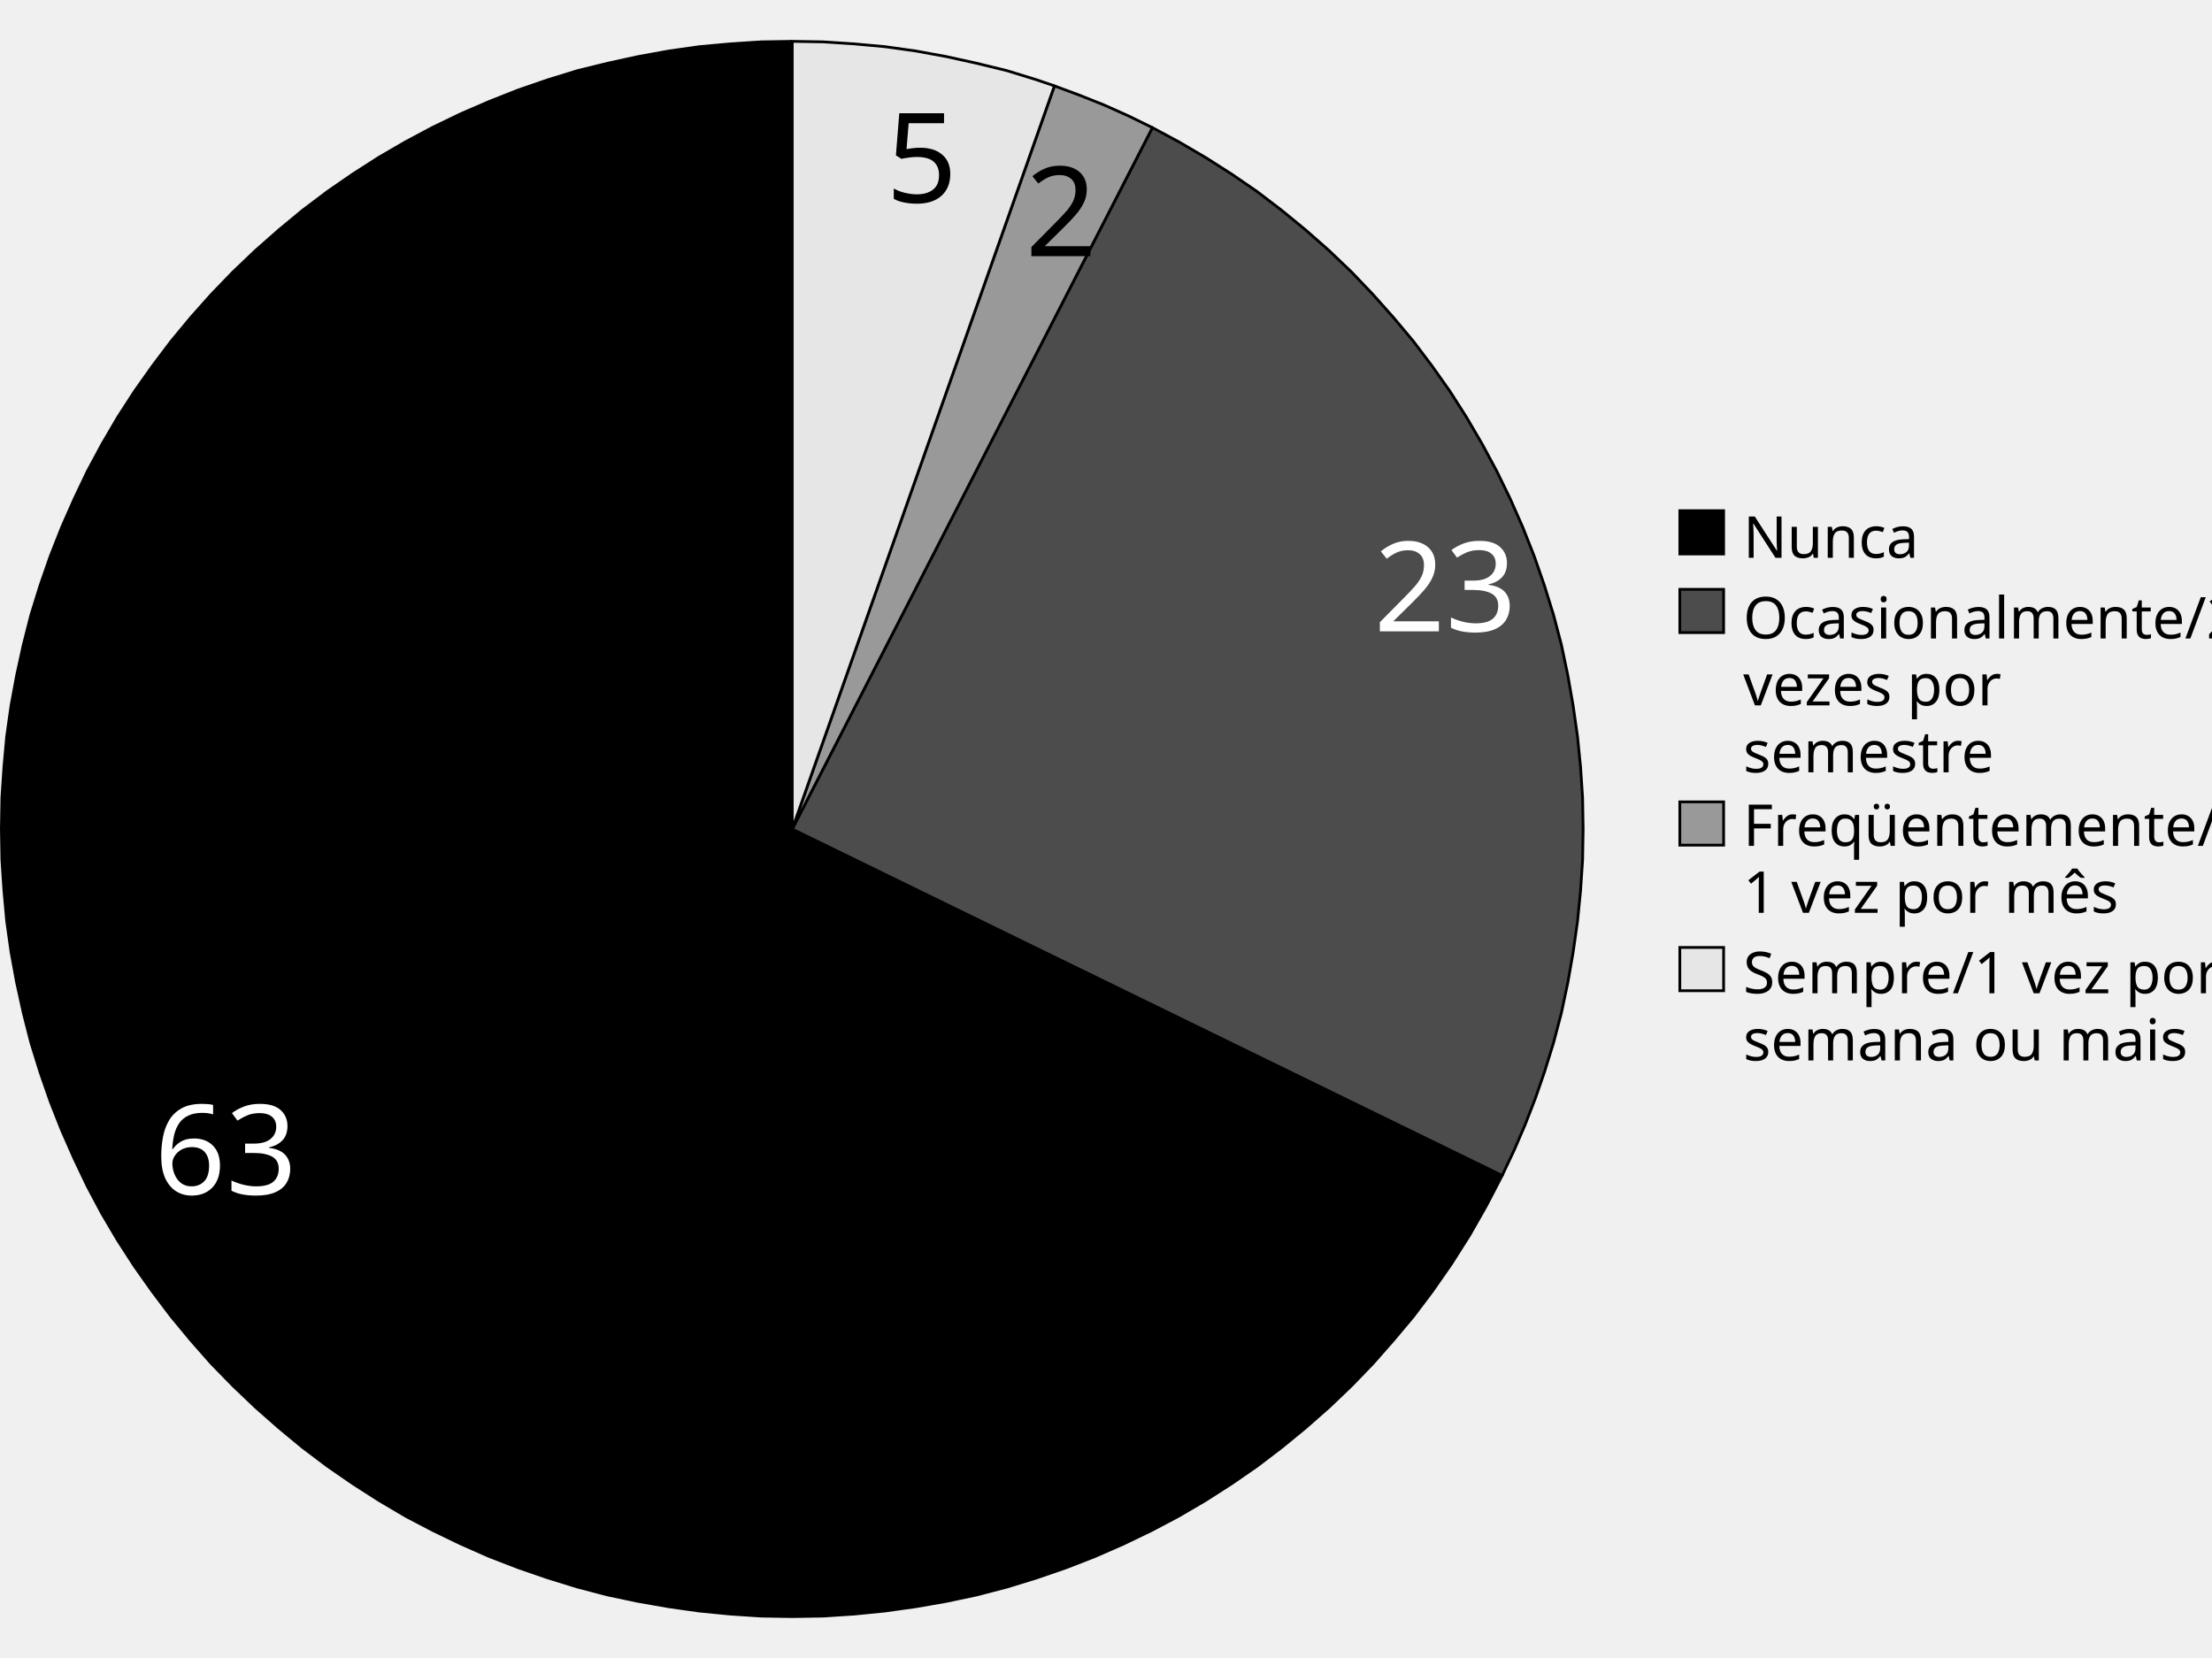
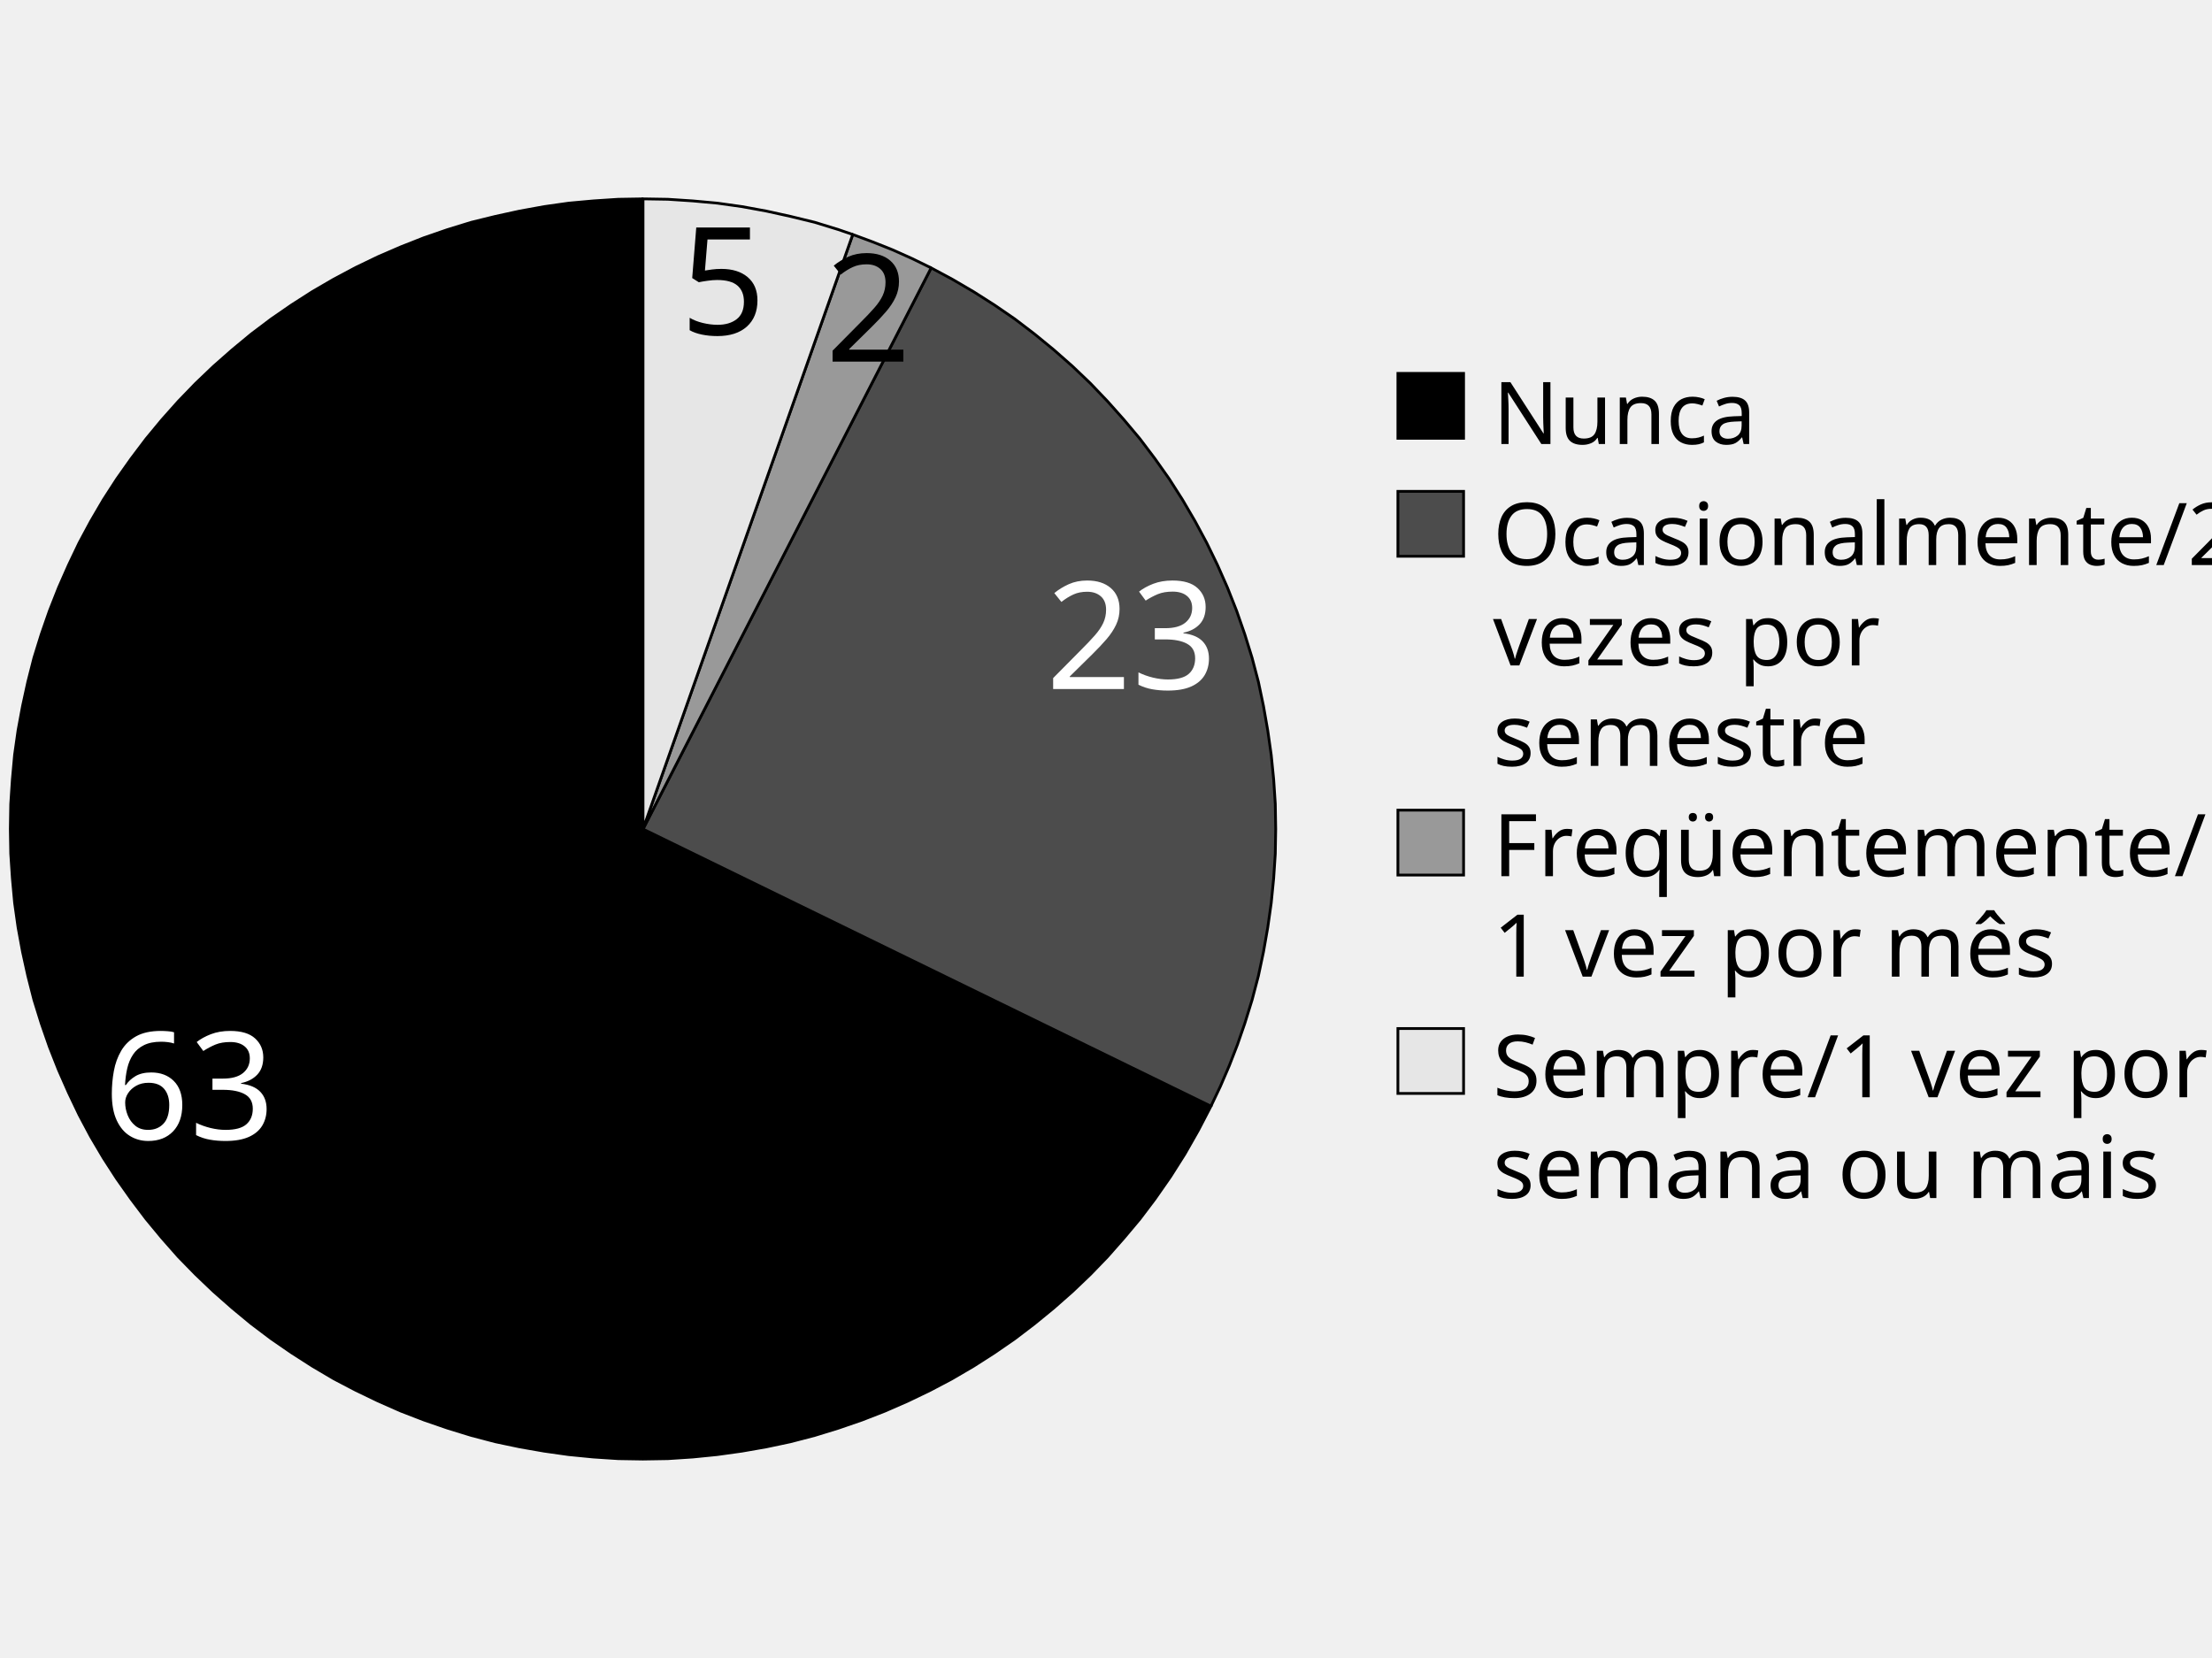
<svg xmlns="http://www.w3.org/2000/svg" version="1.1" viewBox="0 0 800.454 600" preserveAspectRatio="xMidYMid" id="svg3013" width="100%" height="100%" style="fill-rule:evenodd">
  <defs id="defs3015">
    <font id="EmbeddedFont_1" horiz-adv-x="2048" horiz-origin-x="0" horiz-origin-y="0" vert-origin-x="0" vert-origin-y="0" vert-adv-y="0">
      <font-face font-family="Arial embedded" units-per-em="2048" ascent="1852" descent="503" id="font-face3018" />
      <missing-glyph horiz-adv-x="2048" id="missing-glyph3020">
        <path style="fill:none;stroke:black;stroke-width:33" d="M 0,2048 L 2047,2048 2047,1 0,1 0,2048 Z" id="path3022" />
      </missing-glyph>
      <glyph unicode=" " horiz-adv-x="1032" id="glyph3024" />
      <glyph unicode="/" horiz-adv-x="557" id="glyph3026">
        <path d="M 145,-25 L 0,-25 425,1490 569,1490 145,-25 Z" id="path3028" />
      </glyph>
      <glyph unicode="1" horiz-adv-x="530" id="glyph3030">
        <path d="M 763,1471 L 763,0 583,0 583,1146 C 540,1105 483,1063 413,1022 342,981 279,950 223,929 L 223,1103 C 324,1150 412,1208 487,1275 562,1342 616,1408 647,1471 L 763,1471 Z" id="path3032" />
      </glyph>
      <glyph unicode="2" horiz-adv-x="953" id="glyph3034">
        <path d="M 312,172 L 1031,172 1031,0 62,0 C 61,42 68,84 83,124 108,190 147,255 202,319 256,383 334,457 437,541 596,671 704,775 760,851 816,928 844,1000 844,1068 844,1139 819,1200 768,1249 717,1298 650,1322 568,1322 481,1322 412,1296 360,1244 308,1192 282,1120 281,1028 L 96,1047 C 109,1185 156,1290 239,1363 322,1435 433,1471 572,1471 713,1471 824,1432 906,1354 988,1276 1029,1179 1029,1064 1029,1005 1017,948 993,891 969,834 929,775 874,712 818,649 725,563 596,454 488,363 419,302 388,270 358,237 332,205 312,172 Z" id="path3036" />
      </glyph>
      <glyph unicode="3" horiz-adv-x="954" id="glyph3038">
        <path d="M 86,387 L 266,411 C 287,309 322,236 371,191 421,146 481,123 553,123 638,123 710,152 768,211 826,270 855,342 855,429 855,512 828,580 774,634 720,687 651,714 568,714 534,714 492,707 441,694 L 461,852 C 473,851 483,850 490,850 567,850 636,870 697,910 758,950 789,1011 789,1094 789,1160 767,1215 722,1258 677,1301 620,1323 549,1323 479,1323 421,1301 374,1257 327,1213 297,1147 284,1059 L 104,1091 C 126,1212 176,1305 254,1372 332,1438 429,1471 545,1471 625,1471 699,1454 766,1420 833,1385 885,1339 921,1279 956,1220 974,1157 974,1091 974,1027 957,970 923,918 889,866 839,825 772,794 859,774 926,733 974,670 1022,607 1046,528 1046,433 1046,305 999,197 906,108 813,19 695,-25 552,-25 423,-25 317,12 232,89 147,166 98,265 86,387 Z" id="path3040" />
      </glyph>
      <glyph unicode="5" horiz-adv-x="954" id="glyph3042">
        <path d="M 85,383 L 274,399 C 288,307 320,238 371,192 422,145 484,122 556,122 643,122 717,155 776,220 836,286 866,372 866,481 866,583 837,664 780,724 722,783 647,813 553,813 495,813 442,800 396,774 349,747 313,713 286,671 L 117,693 259,1446 988,1446 988,1274 403,1274 324,880 C 412,941 504,972 601,972 729,972 837,928 925,839 1013,750 1057,636 1057,497 1057,364 1018,249 941,152 847,33 719,-25 556,-25 423,-25 314,11 230,86 145,161 97,260 85,383 Z" id="path3044" />
      </glyph>
      <glyph unicode="6" horiz-adv-x="980" id="glyph3046">
        <path d="M 1020,1106 L 841,1092 C 825,1163 802,1214 773,1246 724,1297 664,1323 593,1323 535,1323 485,1307 441,1275 384,1234 340,1173 307,1094 274,1015 257,902 256,755 299,821 352,870 415,902 478,934 544,950 612,950 733,950 835,906 919,818 1004,729 1046,615 1046,475 1046,383 1026,298 986,219 947,140 892,79 823,37 753,-4 675,-25 587,-25 436,-25 314,29 219,140 124,250 77,432 77,685 77,968 129,1174 234,1303 326,1415 449,1471 604,1471 719,1471 814,1439 887,1374 961,1309 1005,1220 1020,1106 Z M 284,474 C 284,412 297,353 324,296 350,239 387,196 434,167 481,137 531,122 583,122 659,122 725,153 779,214 834,275 861,359 861,464 861,565 834,645 780,704 726,762 658,791 576,791 495,791 426,762 369,704 312,645 284,569 284,474 Z" id="path3048" />
      </glyph>
      <glyph unicode="F" horiz-adv-x="980" id="glyph3050">
        <path d="M 362,0 L 168,0 168,1465 1157,1465 1157,1292 362,1292 362,838 1050,838 1050,665 362,665 362,0 Z" id="path3052" />
      </glyph>
      <glyph unicode="N" horiz-adv-x="1165" id="glyph3054">
        <path d="M 342,0 L 156,0 156,1465 355,1465 1125,314 1125,1465 1311,1465 1311,0 1112,0 342,1152 342,0 Z" id="path3056" />
      </glyph>
      <glyph unicode="O" horiz-adv-x="1404" id="glyph3058">
        <path d="M 99,713 C 99,956 164,1147 295,1285 426,1422 594,1491 801,1491 936,1491 1058,1459 1167,1394 1276,1329 1359,1239 1416,1124 1473,1008 1501,877 1501,730 1501,581 1471,448 1411,331 1351,214 1266,125 1156,65 1046,4 927,-25 800,-25 662,-25 539,7 430,74 321,141 239,232 183,347 127,462 99,584 99,713 Z M 299,710 C 299,533 347,394 442,293 537,191 656,140 799,140 945,140 1065,191 1160,294 1254,397 1301,542 1301,731 1301,850 1281,955 1241,1044 1200,1133 1141,1202 1064,1251 986,1300 899,1324 802,1324 665,1324 547,1277 448,1183 349,1088 299,931 299,710 Z" id="path3060" />
      </glyph>
      <glyph unicode="S" horiz-adv-x="1166" id="glyph3062">
        <path d="M 93,470 L 276,486 C 285,412 305,352 336,305 368,258 417,220 484,191 550,162 625,147 708,147 782,147 848,158 904,180 961,202 1003,232 1031,271 1058,309 1072,351 1072,397 1072,443 1059,483 1032,517 1005,552 961,580 900,604 861,619 774,643 639,675 504,708 410,738 356,767 286,804 234,849 200,904 165,958 148,1019 148,1086 148,1161 169,1230 211,1294 253,1359 314,1408 395,1441 476,1474 565,1491 664,1491 773,1491 869,1474 952,1439 1035,1404 1098,1352 1143,1284 1188,1216 1212,1139 1215,1053 L 1029,1039 C 1019,1132 985,1202 928,1249 870,1296 785,1320 672,1320 555,1320 469,1298 416,1255 362,1212 335,1160 335,1100 335,1047 354,1003 392,969 429,935 527,900 685,865 842,829 950,798 1009,771 1094,732 1157,682 1198,622 1239,561 1259,492 1259,413 1259,335 1237,262 1192,193 1147,124 1083,70 1000,32 916,-6 822,-25 717,-25 585,-25 474,-6 384,32 295,71 224,129 173,207 122,284 96,372 93,470 Z" id="path3064" />
      </glyph>
      <glyph unicode="a" horiz-adv-x="980" id="glyph3066">
        <path d="M 828,130 C 761,73 697,33 636,10 574,-12 508,-24 437,-24 320,-24 231,4 168,61 105,118 74,190 74,279 74,331 86,379 110,422 133,465 164,499 203,525 241,551 284,571 332,584 367,593 421,602 492,611 637,628 744,649 813,673 814,698 814,713 814,720 814,793 797,845 763,875 717,916 649,936 558,936 473,936 411,921 371,892 330,862 300,809 281,734 L 105,758 C 121,833 147,894 184,941 221,987 274,1023 343,1048 412,1073 493,1085 584,1085 675,1085 748,1074 805,1053 862,1032 903,1005 930,973 957,940 975,899 986,850 992,819 995,764 995,684 L 995,444 C 995,277 999,171 1007,127 1014,82 1029,40 1052,0 L 864,0 C 845,36 833,80 828,130 Z M 813,466 L 813,532 C 748,505 650,483 519,464 445,453 393,441 362,428 331,415 308,395 291,370 274,344 266,315 266,284 266,236 284,196 321,164 357,132 410,116 480,116 549,116 611,131 665,162 719,192 759,233 784,286 803,327 813,387 813,466 Z" id="path3068" />
      </glyph>
      <glyph unicode="c" horiz-adv-x="901" id="glyph3070">
        <path d="M 828,388 L 1005,364 C 986,242 936,147 857,78 777,9 679,-24 563,-24 418,-24 301,23 213,118 124,213 80,349 80,526 80,641 99,741 137,827 175,913 233,978 311,1021 388,1064 473,1085 564,1085 679,1085 774,1056 847,998 920,939 967,856 988,749 L 813,722 C 796,793 767,847 725,883 682,919 631,937 571,937 480,937 407,905 350,840 293,775 265,672 265,531 265,388 292,285 347,220 402,155 473,123 561,123 632,123 691,145 738,188 785,231 815,298 828,388 Z" id="path3072" />
      </glyph>
      <glyph unicode="e" horiz-adv-x="980" id="glyph3074">
        <path d="M 862,342 L 1048,318 C 1019,209 964,125 885,65 806,5 704,-24 581,-24 426,-24 303,23 212,119 121,214 75,348 75,521 75,700 121,838 213,937 305,1036 424,1085 571,1085 713,1085 829,1037 919,940 1009,843 1054,707 1054,532 1054,521 1054,505 1053,484 L 260,484 C 267,367 300,278 359,216 419,154 493,123 582,123 648,123 704,140 751,175 798,210 835,266 862,342 Z M 270,632 L 864,632 C 856,721 833,788 796,833 738,902 664,937 573,937 490,937 420,909 364,854 307,799 276,725 270,632 Z" id="path3076" />
      </glyph>
      <glyph unicode="i" horiz-adv-x="160" id="glyph3078">
        <path d="M 316,1258 L 136,1258 136,1465 316,1465 316,1258 Z M 316,0 L 136,0 136,1061 316,1061 316,0 Z" id="path3080" />
      </glyph>
      <glyph unicode="l" horiz-adv-x="186" id="glyph3082">
        <path d="M 311,0 L 131,0 131,1465 311,1465 311,0 Z" id="path3084" />
      </glyph>
      <glyph unicode="m" horiz-adv-x="1430" id="glyph3086">
        <path d="M 315,0 L 135,0 135,1061 296,1061 296,912 C 329,964 374,1006 429,1038 484,1069 547,1085 618,1085 697,1085 761,1069 812,1036 862,1003 897,958 918,899 1002,1023 1112,1085 1247,1085 1352,1085 1433,1056 1490,998 1547,939 1575,849 1575,728 L 1575,0 1395,0 1395,668 C 1395,740 1389,792 1378,824 1366,855 1345,881 1314,900 1283,919 1247,929 1206,929 1131,929 1069,904 1020,855 971,805 946,725 946,616 L 946,0 766,0 766,689 C 766,769 751,829 722,869 693,909 645,929 578,929 527,929 481,916 438,889 395,862 363,823 344,772 325,721 315,647 315,550 L 315,0 Z" id="path3088" />
      </glyph>
      <glyph unicode="n" horiz-adv-x="848" id="glyph3090">
        <path d="M 315,0 L 135,0 135,1061 297,1061 297,910 C 375,1027 488,1085 635,1085 699,1085 758,1074 812,1051 865,1028 905,997 932,960 959,923 977,878 988,827 995,794 998,735 998,652 L 998,0 818,0 818,645 C 818,718 811,773 797,810 783,846 758,875 723,897 687,918 645,929 597,929 520,929 454,905 399,856 343,807 315,715 315,579 L 315,0 Z" id="path3092" />
      </glyph>
      <glyph unicode="o" horiz-adv-x="1006" id="glyph3094">
        <path d="M 68,530 C 68,727 123,872 232,967 323,1046 435,1085 566,1085 712,1085 831,1037 924,942 1017,846 1063,714 1063,545 1063,408 1043,301 1002,223 961,144 901,83 823,40 744,-2 659,-24 566,-24 417,-24 297,23 206,118 114,213 68,351 68,530 Z M 253,530 C 253,394 283,292 342,225 401,157 476,123 566,123 655,123 730,157 789,225 848,293 878,397 878,536 878,667 848,767 789,835 729,902 655,936 566,936 476,936 401,902 342,835 283,768 253,666 253,530 Z" id="path3096" />
      </glyph>
      <glyph unicode="p" horiz-adv-x="901" id="glyph3098">
        <path d="M 315,-407 L 135,-407 135,1061 299,1061 299,923 C 338,977 381,1018 430,1045 479,1072 538,1085 607,1085 698,1085 778,1062 847,1015 916,968 969,903 1004,818 1039,733 1057,639 1057,538 1057,429 1038,332 999,245 960,158 903,91 829,45 754,-1 676,-24 594,-24 534,-24 480,-11 433,13 385,38 346,70 315,109 L 315,-407 Z M 298,524 C 298,387 326,286 381,221 436,156 503,123 582,123 661,123 730,157 787,225 844,292 872,397 872,539 872,674 844,776 789,843 733,910 667,944 590,944 513,944 445,908 386,837 327,765 298,661 298,524 Z" id="path3100" />
      </glyph>
      <glyph unicode="q" horiz-adv-x="927" id="glyph3102">
        <path d="M 992,-407 L 812,-407 812,112 C 784,73 745,40 695,14 644,-11 591,-24 534,-24 408,-24 300,25 209,126 118,227 72,365 72,540 72,647 91,742 128,827 165,912 218,976 289,1020 359,1063 436,1085 520,1085 651,1085 755,1030 830,919 L 830,1061 992,1061 992,-407 Z M 257,533 C 257,396 286,294 343,226 400,157 469,123 549,123 626,123 692,156 747,221 802,286 830,384 830,517 830,658 801,765 743,836 684,907 616,943 537,943 459,943 393,910 339,844 284,777 257,674 257,533 Z" id="path3104" />
      </glyph>
      <glyph unicode="r" horiz-adv-x="557" id="glyph3106">
        <path d="M 313,0 L 133,0 133,1061 295,1061 295,900 C 336,975 375,1025 410,1049 445,1073 483,1085 525,1085 586,1085 647,1066 710,1027 L 648,860 C 604,886 560,899 516,899 477,899 441,887 410,864 379,840 356,807 343,765 323,701 313,631 313,555 L 313,0 Z" id="path3108" />
      </glyph>
      <glyph unicode="s" horiz-adv-x="874" id="glyph3110">
        <path d="M 63,316 L 241,344 C 251,273 279,218 325,180 370,142 434,123 517,123 599,123 661,140 701,174 741,207 761,247 761,292 761,333 743,365 708,388 683,404 622,424 524,449 391,482 300,511 249,536 198,560 159,594 133,637 106,680 93,727 93,779 93,826 104,870 126,911 147,951 177,984 214,1011 242,1032 280,1049 329,1064 377,1078 429,1085 484,1085 568,1085 641,1073 704,1049 767,1025 814,993 844,952 874,911 895,856 906,787 L 730,763 C 722,818 699,860 660,891 622,922 568,937 498,937 415,937 356,923 320,896 285,869 267,837 267,800 267,777 274,756 289,737 304,718 327,702 358,689 376,682 429,667 518,643 645,609 734,581 784,560 835,538 874,506 903,465 932,424 946,372 946,311 946,251 928,195 893,142 858,89 808,48 742,19 676,-10 601,-24 518,-24 379,-24 274,4 202,61 129,118 83,203 63,316 Z" id="path3112" />
      </glyph>
      <glyph unicode="t" horiz-adv-x="504" id="glyph3114">
        <path d="M 528,160 L 554,1 C 503,-9 458,-14 418,-14 353,-14 302,-4 266,16 230,37 205,64 190,98 175,131 168,202 168,310 L 168,921 35,921 35,1061 168,1061 168,1324 348,1432 348,1061 528,1061 528,921 348,921 348,300 C 348,249 351,216 357,201 364,186 374,175 388,166 403,157 423,153 449,153 469,153 496,155 528,160 Z" id="path3116" />
      </glyph>
      <glyph unicode="u" horiz-adv-x="874" id="glyph3118">
        <path d="M 992,0 L 831,0 831,155 C 748,35 636,-24 494,-24 431,-24 373,-12 319,11 264,35 224,65 198,102 171,138 153,182 142,235 135,270 131,326 131,403 L 131,1061 311,1061 311,472 C 311,378 315,315 322,282 333,235 357,198 394,171 431,144 476,130 530,130 584,130 635,144 682,172 729,199 763,237 783,285 802,332 812,401 812,492 L 812,1061 992,1061 992,0 Z" id="path3120" />
      </glyph>
      <glyph unicode="v" horiz-adv-x="980" id="glyph3122">
        <path d="M 598,0 L 431,0 26,1061 216,1061 444,425 C 469,356 492,285 513,211 529,267 551,334 580,413 L 816,1061 1001,1061 598,0 Z" id="path3124" />
      </glyph>
      <glyph unicode="z" horiz-adv-x="954" id="glyph3126">
        <path d="M 980,0 L 40,0 40,145 716,921 C 639,917 572,915 513,915 L 80,915 80,1061 948,1061 948,942 373,268 262,145 C 343,151 418,154 489,154 L 980,154 980,0 Z" id="path3128" />
      </glyph>
      <glyph unicode="ê" horiz-adv-x="980" id="glyph3130">
        <path d="M 862,342 L 1048,318 C 1019,209 964,125 885,65 806,5 704,-24 581,-24 426,-24 303,23 212,119 121,214 75,348 75,521 75,700 121,838 213,937 305,1036 424,1085 571,1085 713,1085 829,1037 919,940 1009,843 1054,707 1054,532 1054,521 1054,505 1053,484 L 260,484 C 267,367 300,278 359,216 419,154 493,123 582,123 648,123 704,140 751,175 798,210 835,266 862,342 Z M 270,632 L 864,632 C 856,721 833,788 796,833 738,902 664,937 573,937 490,937 420,909 364,854 307,799 276,725 270,632 Z M 679,1193 L 568,1363 455,1193 250,1193 465,1473 657,1473 884,1193 679,1193 Z" id="path3132" />
      </glyph>
      <glyph unicode="ü" horiz-adv-x="874" id="glyph3134">
        <path d="M 992,0 L 831,0 831,155 C 748,35 636,-24 494,-24 431,-24 373,-12 319,11 264,35 224,65 198,102 171,138 153,182 142,235 135,270 131,326 131,403 L 131,1061 311,1061 311,472 C 311,378 315,315 322,282 333,235 357,198 394,171 431,144 476,130 530,130 584,130 635,144 682,172 729,199 763,237 783,285 802,332 812,401 812,492 L 812,1061 992,1061 992,0 Z M 467,1193 L 279,1193 279,1398 467,1398 467,1193 Z M 840,1193 L 652,1193 652,1398 840,1398 840,1193 Z" id="path3136" />
      </glyph>
    </font>
  </defs>
  <g visibility="visible" id="Default" style="visibility:visible" transform="translate(-4189.647,-2910.037)">
    </g>
-   <g id="g6610" transform="matrix(0.09211069,0,0,0.09211069,-22.34345,2.98908)">
-     <g id="g6566">
-       <path style="fill:#000000;stroke:none;visibility:visible" d="m 3355,130 -122,2 -122,8 -121,11 -120,17 -121,22 -119,26 -118,29 -117,36 -116,40 -114,45 -111,48 -110,53 -107,57 -105,61 -103,66 -100,69 -98,74 -93,77 -92,81 -88,84 -85,88 -81,91 -77,93 -74,98 -70,99 -66,102 -62,106 -57,106 -52,109 -49,111 -45,114 -40,115 -36,116 -30,118 -26,119 -22,119 -17,120 -11,121 -8,121 -2,122 2,122 8,121 11,120 17,121 22,120 26,118 30,118 36,116 40,115 45,114 49,111 52,109 57,107 62,105 66,102 70,99 74,98 77,93 81,92 85,87 88,84 92,81 93,77 98,74 100,69 103,66 105,62 107,56 110,53 111,49 114,44 116,40 117,36 118,31 119,25 120,21 120,17 122,12 122,8 121,2 123,-2 122,-8 120,-12 122,-17 120,-21 118,-25 119,-31 117,-36 116,-40 113,-44 112,-49 110,-53 106,-56 106,-62 103,-66 100,-69 97,-74 94,-77 92,-81 88,-84 84,-87 81,-92 78,-93 74,-98 76,-109 71,-112 66,-116 62,-119 -2789,-1361 0,0 0,0 0,0 0,0 0,0 0,0 0,0 0,0 0,0 0,0 0,0 0,0 0,0 0,0 0,-3095 z" id="path3156" />
-       <path style="fill:none;stroke:#000000;stroke-width:10.857;visibility:visible" d="m 3355,130 -122,2 -122,8 -121,11 -120,17 -121,22 -119,26 -118,29 -117,36 -116,40 -114,45 -111,48 -110,53 -107,57 -105,61 -103,66 -100,69 -98,74 -93,77 -92,81 -88,84 -85,88 -81,91 -77,93 -74,98 -70,99 -66,102 -62,106 -57,106 -52,109 -49,111 -45,114 -40,115 -36,116 -30,118 -26,119 -22,119 -17,120 -11,121 -8,121 -2,122 2,122 8,121 11,120 17,121 22,120 26,118 30,118 36,116 40,115 45,114 49,111 52,109 57,107 62,105 66,102 70,99 74,98 77,93 81,92 85,87 88,84 92,81 93,77 98,74 100,69 103,66 105,62 107,56 110,53 111,49 114,44 116,40 117,36 118,31 119,25 120,21 120,17 122,12 122,8 121,2 123,-2 122,-8 120,-12 122,-17 120,-21 118,-25 119,-31 117,-36 116,-40 113,-44 112,-49 110,-53 106,-56 106,-62 103,-66 100,-69 97,-74 94,-77 92,-81 88,-84 84,-87 81,-92 78,-93 74,-98 76,-109 71,-112 66,-116 62,-119 -2789,-1361 0,-3095" id="path3160" />
-       <path style="fill:#4c4c4c;stroke:none;visibility:visible" d="m 6144,4586 47,-99 43,-100 40,-103 36,-104 36,-116 31,-118 25,-118 21,-120 17,-120 12,-121 8,-121 2,-121 -2,-123 -8,-121 -12,-120 -17,-120 -21,-120 -25,-119 -31,-118 -36,-116 -40,-115 -45,-114 -49,-111 -53,-109 -57,-106 -62,-106 -65,-102 -70,-99 -74,-98 -78,-93 -81,-91 -84,-88 -88,-84 -92,-81 -94,-77 -97,-74 -99,-68 -102,-65 -104,-61 -106,-57 -1415,2756 0,0 0,0 0,0 0,0 0,0 0,0 2789,1361 z" id="path3164" />
-       <path style="fill:none;stroke:#000000;stroke-width:10.857;visibility:visible" d="m 6144,4586 47,-99 43,-100 40,-103 36,-104 36,-116 31,-118 25,-118 21,-120 17,-120 12,-121 8,-121 2,-121 -2,-123 -8,-121 -12,-120 -17,-120 -21,-120 -25,-119 -31,-118 -36,-116 -40,-115 -45,-114 -49,-111 -53,-109 -57,-106 -62,-106 -65,-102 -70,-99 -74,-98 -78,-93 -81,-91 -84,-88 -88,-84 -92,-81 -94,-77 -97,-74 -99,-68 -102,-65 -104,-61 -106,-57 -1415,2756 2789,1361" id="path3168" />
-       <path style="fill:#999999;stroke:none;visibility:visible" d="m 4770,469 -94,-46 -96,-43 -98,-39 -97,-36 -1030,2920 0,0 1415,-2756 z" id="path3172" />
-       <path style="fill:none;stroke:#000000;stroke-width:10.857;visibility:visible" d="m 4770,469 -94,-46 -96,-43 -98,-39 -97,-36 L 3355,3225 4770,469" id="path3176" />
-       <path style="fill:#e6e6e6;stroke:none;visibility:visible" d="m 4385,305 -17,-6 -18,-6 -35,-12 -117,-36 -119,-29 -118,-26 -120,-22 -121,-17 -121,-11 -122,-8 -122,-2 0,3095 0,0 0,0 1030,-2920 z" id="path3180" />
-       <path style="fill:none;stroke:#000000;stroke-width:10.857;visibility:visible" d="m 4385,305 -17,-6 -18,-6 -35,-12 -117,-36 -119,-29 -118,-26 -120,-22 -121,-17 -121,-11 -122,-8 -122,-2 0,3095 1030,-2920" id="path3184" />
-       <text style="font-size:491px;font-weight:400;fill:#ffffff;fill-opacity:1;stroke:none;visibility:visible;font-family:Arial embedded" id="text3190">
-         <tspan id="tspan3192" y="4660" x="849 1114" style="fill:#ffffff;fill-opacity:1">63</tspan>
-       </text>
-       <text style="font-size:491px;font-weight:400;fill:#ffffff;fill-opacity:1;stroke:none;visibility:visible;font-family:Arial embedded" id="text3194">
-         <tspan id="tspan3196" y="2448" x="5640 5905" style="fill:#ffffff;fill-opacity:1">23</tspan>
-       </text>
-       <text style="font-size:491px;font-weight:400;fill:#000000;fill-opacity:1;stroke:none;visibility:visible;font-family:Arial embedded" id="text3198">
-         <tspan id="tspan3200" y="974" x="4271" style="fill:#000000;fill-opacity:1">2</tspan>
-       </text>
-       <text style="font-size:491px;font-weight:400;fill:#000000;fill-opacity:1;stroke:none;visibility:visible;font-family:Arial embedded" id="text3202">
-         <tspan id="tspan3204" y="763" x="3723" style="fill:#000000;fill-opacity:1">5</tspan>
-       </text>
-     </g>
-     <g id="g6584">
-       <path style="font-size:491px;font-weight:400;fill:#000000;stroke:none;visibility:visible;font-family:Arial embedded" id="path3208" d="m 6842,1974 172,0 0,170 -172,0 0,-170 z" />
-       <path id="path3212" d="m 6928,2144 -86,0 0,-170 172,0 0,170 -86,0" style="font-size:491px;font-weight:400;fill:none;stroke:#000000;stroke-width:10.857;visibility:visible;font-family:Arial embedded" />
-       <path style="font-size:491px;font-weight:400;fill:#4c4c4c;stroke:none;visibility:visible;font-family:Arial embedded" id="path3216" d="m 6842,2283 172,0 0,170 -172,0 0,-170 z" />
-       <path id="path3220" d="m 6928,2453 -86,0 0,-170 172,0 0,170 -86,0" style="font-size:491px;font-weight:400;fill:none;stroke:#000000;stroke-width:10.857;visibility:visible;font-family:Arial embedded" />
-       <path style="font-size:491px;font-weight:400;fill:#999999;stroke:none;visibility:visible;font-family:Arial embedded" id="path3224" d="m 6842,3118 172,0 0,170 -172,0 0,-170 z" />
-       <path id="path3228" d="m 6928,3288 -86,0 0,-170 172,0 0,170 -86,0" style="font-size:491px;font-weight:400;fill:none;stroke:#000000;stroke-width:10.857;visibility:visible;font-family:Arial embedded" />
-       <path style="font-size:491px;font-weight:400;fill:#e6e6e6;stroke:none;visibility:visible;font-family:Arial embedded" id="path3232" d="m 6842,3690 172,0 0,170 -172,0 0,-170 z" />
-       <path id="path3236" d="m 6928,3860 -86,0 0,-170 172,0 0,170 -86,0" style="font-size:491px;font-weight:400;fill:none;stroke:#000000;stroke-width:10.857;visibility:visible;font-family:Arial embedded" />
-       <text style="font-size:227px;font-weight:400;fill:#000000;fill-opacity:1;stroke:none;visibility:visible;font-family:Arial embedded" id="text3242">
-         <tspan id="tspan3244" y="2159" x="7091 7250 7382 7514 7620" style="fill:#000000;fill-opacity:1">Nunca</tspan>
-       </text>
-       <text style="font-size:227px;font-weight:400;fill:#000000;fill-opacity:1;stroke:none;visibility:visible;font-family:Arial embedded" id="text3246">
-         <tspan id="tspan3248" y="2476" x="7091 7276 7382 7514 7620 7673 7805 7938 8070 8123 8308 8440 8573 8626 8758 8811 8943" style="fill:#000000;fill-opacity:1">Ocasionalmente/2</tspan>
-       </text>
-       <text style="font-size:227px;font-weight:400;fill:#000000;fill-opacity:1;stroke:none;visibility:visible;font-family:Arial embedded" id="text3250">
-         <tspan id="tspan3252" y="2739" x="7091 7197 7329 7435 7567 7673 7726 7858 7991 8070" style="fill:#000000;fill-opacity:1">vezes por</tspan>
-       </text>
-       <text style="font-size:227px;font-weight:400;fill:#000000;fill-opacity:1;stroke:none;visibility:visible;font-family:Arial embedded" id="text3254">
-         <tspan id="tspan3256" y="3002" x="7091 7197 7329 7514 7647 7752 7805 7885" style="fill:#000000;fill-opacity:1">semestre</tspan>
-       </text>
-       <text style="font-size:227px;font-weight:400;fill:#000000;fill-opacity:1;stroke:none;visibility:visible;font-family:Arial embedded" id="text3258">
-         <tspan id="tspan3260" y="3291" x="7091 7223 7303 7435 7567 7700 7832 7964 8017 8149 8335 8467 8599 8652 8784" style="fill:#000000;fill-opacity:1">Freqüentemente/</tspan>
-       </text>
-       <text style="font-size:227px;font-weight:400;fill:#000000;fill-opacity:1;stroke:none;visibility:visible;font-family:Arial embedded" id="text3262">
-         <tspan id="tspan3264" y="3554" x="7091 7223 7276 7382 7514 7620 7673 7805 7938 8017 8070 8255 8387" style="fill:#000000;fill-opacity:1">1 vez por mês</tspan>
-       </text>
-       <text style="font-size:227px;font-weight:400;fill:#000000;fill-opacity:1;stroke:none;visibility:visible;font-family:Arial embedded" id="text3266">
-         <tspan id="tspan3268" y="3870" x="7091 7250 7382 7567 7700 7779 7911 7964 8096 8149 8255 8387 8493 8546 8679 8811 8890" style="fill:#000000;fill-opacity:1">Sempre/1 vez por</tspan>
-       </text>
-       <text style="font-size:227px;font-weight:400;fill:#000000;fill-opacity:1;stroke:none;visibility:visible;font-family:Arial embedded" id="text3270">
-         <tspan id="tspan3272" y="4134" x="7091 7197 7329 7514 7647 7779 7911 7964 8096 8229 8282 8467 8599 8652" style="fill:#000000;fill-opacity:1">semana ou mais</tspan>
-       </text>
-     </g>
+   <path style="fill:#000000;stroke:none;visibility:visible" d="m 232.688,71.971 -8.99,0.147 -8.99,0.59 -8.916,0.811 -8.843,1.253 -8.916,1.621 -8.769,1.916 -8.695,2.137 -8.622,2.653 -8.548,2.948 -8.4,3.316 -8.179,3.537 -8.106,3.905 -7.885,4.2 -7.737,4.495 -7.59,4.863 -7.369,5.085 -7.221,5.453 -6.853,5.674 -6.779,5.969 -6.485,6.19 -6.264,6.485 -5.969,6.706 -5.674,6.853 -5.453,7.221 -5.158,7.295 -4.863,7.516 -4.569,7.811 -4.2,7.811 -3.832,8.032 -3.611,8.179 -3.316,8.4 -2.948,8.474 -2.653,8.548 -2.211,8.695 -1.916,8.769 -1.621,8.769 -1.253,8.843 -0.811,8.916 -0.59,8.916 -0.147,8.99 0.147,8.99 0.59,8.916 0.811,8.843 1.253,8.916 1.621,8.843 1.916,8.695 2.211,8.695 2.653,8.548 2.948,8.474 3.316,8.4 3.611,8.179 3.832,8.032 4.2,7.885 4.569,7.737 4.863,7.516 5.158,7.295 5.453,7.221 5.674,6.853 5.969,6.779 6.264,6.411 6.485,6.19 6.779,5.969 6.853,5.674 7.221,5.453 7.369,5.085 7.59,4.863 7.737,4.569 7.885,4.127 8.106,3.905 8.179,3.611 8.4,3.242 8.548,2.948 8.622,2.653 8.695,2.284 8.769,1.842 8.843,1.547 8.843,1.253 8.99,0.884 8.99,0.59 8.916,0.147 9.064,-0.147 8.99,-0.59 8.843,-0.884 8.99,-1.253 8.843,-1.547 8.695,-1.842 8.769,-2.284 8.622,-2.653 8.548,-2.948 8.327,-3.242 8.253,-3.611 8.106,-3.905 7.811,-4.127 7.811,-4.569 7.59,-4.863 7.369,-5.085 7.148,-5.453 6.927,-5.674 6.779,-5.969 6.485,-6.19 6.19,-6.411 5.969,-6.779 5.748,-6.853 5.453,-7.221 5.6,-8.032 5.232,-8.253 4.863,-8.548 4.569,-8.769 -205.517,-100.29 0,0 0,0 0,0 0,0 0,0 0,0 0,0 0,0 0,0 0,0 0,0 0,0 0,0 0,0 0,-228.066 z" id="path3156" />
+   <path style="fill:none;stroke:#000000;stroke-width:1;visibility:visible" d="m 232.688,71.971 -8.99,0.147 -8.99,0.59 -8.916,0.811 -8.843,1.253 -8.916,1.621 -8.769,1.916 -8.695,2.137 -8.622,2.653 -8.548,2.948 -8.4,3.316 -8.179,3.537 -8.106,3.905 -7.885,4.2 -7.737,4.495 -7.59,4.863 -7.369,5.085 -7.221,5.453 -6.853,5.674 -6.779,5.969 -6.485,6.19 -6.264,6.485 -5.969,6.706 -5.674,6.853 -5.453,7.221 -5.158,7.295 -4.863,7.516 -4.569,7.811 -4.2,7.811 -3.832,8.032 -3.611,8.179 -3.316,8.4 -2.948,8.474 -2.653,8.548 -2.211,8.695 -1.916,8.769 -1.621,8.769 -1.253,8.843 -0.811,8.916 -0.59,8.916 -0.147,8.99 0.147,8.99 0.59,8.916 0.811,8.843 1.253,8.916 1.621,8.843 1.916,8.695 2.211,8.695 2.653,8.548 2.948,8.474 3.316,8.4 3.611,8.179 3.832,8.032 4.2,7.885 4.569,7.737 4.863,7.516 5.158,7.295 5.453,7.221 5.674,6.853 5.969,6.779 6.264,6.411 6.485,6.19 6.779,5.969 6.853,5.674 7.221,5.453 7.369,5.085 7.59,4.863 7.737,4.569 7.885,4.127 8.106,3.905 8.179,3.611 8.4,3.242 8.548,2.948 8.622,2.653 8.695,2.284 8.769,1.842 8.843,1.547 8.843,1.253 8.99,0.884 8.99,0.59 8.916,0.147 9.064,-0.147 8.99,-0.59 8.843,-0.884 8.99,-1.253 8.843,-1.547 8.695,-1.842 8.769,-2.284 8.622,-2.653 8.548,-2.948 8.327,-3.242 8.253,-3.611 8.106,-3.905 7.811,-4.127 7.811,-4.569 7.59,-4.863 7.369,-5.085 7.148,-5.453 6.927,-5.674 6.779,-5.969 6.485,-6.19 6.19,-6.411 5.969,-6.779 5.748,-6.853 5.453,-7.221 5.6,-8.032 5.232,-8.253 4.863,-8.548 4.569,-8.769 -205.517,-100.29 0,-228.066" id="path3160" />
+   <path style="fill:#4c4c4c;stroke:none;visibility:visible" d="m 438.205,400.327 3.463,-7.295 3.169,-7.369 2.948,-7.59 2.653,-7.664 2.653,-8.548 2.284,-8.695 1.842,-8.695 1.547,-8.843 1.253,-8.843 0.884,-8.916 0.59,-8.916 0.147,-8.916 -0.147,-9.064 -0.59,-8.916 -0.884,-8.843 -1.253,-8.843 -1.547,-8.843 -1.842,-8.769 -2.284,-8.695 -2.653,-8.548 -2.948,-8.474 -3.316,-8.4 -3.611,-8.179 -3.905,-8.032 -4.2,-7.811 -4.569,-7.811 -4.79,-7.516 -5.158,-7.295 -5.453,-7.221 -5.748,-6.853 -5.969,-6.706 -6.19,-6.485 -6.485,-6.19 -6.779,-5.969 -6.927,-5.674 -7.148,-5.453 -7.295,-5.011 -7.516,-4.79 -7.664,-4.495 -7.811,-4.2 -104.269,203.086 0,0 0,0 0,0 0,0 0,0 0,0 205.517,100.29 z" id="path3164" />
+   <path style="fill:none;stroke:#000000;stroke-width:1;visibility:visible" d="m 438.205,400.327 3.463,-7.295 3.169,-7.369 2.948,-7.59 2.653,-7.664 2.653,-8.548 2.284,-8.695 1.842,-8.695 1.547,-8.843 1.253,-8.843 0.884,-8.916 0.59,-8.916 0.147,-8.916 -0.147,-9.064 -0.59,-8.916 -0.884,-8.843 -1.253,-8.843 -1.547,-8.843 -1.842,-8.769 -2.284,-8.695 -2.653,-8.548 -2.948,-8.474 -3.316,-8.4 -3.611,-8.179 -3.905,-8.032 -4.2,-7.811 -4.569,-7.811 -4.79,-7.516 -5.158,-7.295 -5.453,-7.221 -5.748,-6.853 -5.969,-6.706 -6.19,-6.485 -6.485,-6.19 -6.779,-5.969 -6.927,-5.674 -7.148,-5.453 -7.295,-5.011 -7.516,-4.79 -7.664,-4.495 -7.811,-4.2 -104.269,203.086 205.517,100.29" id="path3168" />
+   <path style="fill:#999999;stroke:none;visibility:visible" d="m 336.957,96.951 -6.927,-3.39 -7.074,-3.169 -7.221,-2.874 -7.148,-2.653 -75.899,215.171 0,0 104.269,-203.086 z" id="path3172" />
+   <path style="fill:none;stroke:#000000;stroke-width:1;visibility:visible" d="m 336.957,96.951 -6.927,-3.39 -7.074,-3.169 -7.221,-2.874 -7.148,-2.653 -75.899,215.171 104.269,-203.086" id="path3176" />
+   <path style="fill:#e6e6e6;stroke:none;visibility:visible" d="m 308.587,84.866 -1.253,-0.442 -1.326,-0.442 -2.579,-0.884 -8.622,-2.653 -8.769,-2.137 -8.695,-1.916 -8.843,-1.621 -8.916,-1.253 -8.916,-0.811 -8.99,-0.59 -8.99,-0.147 0,228.066 0,0 0,0 75.899,-215.171 z" id="path3180" />
+   <path style="fill:none;stroke:#000000;stroke-width:1;visibility:visible" d="m 308.587,84.866 -1.253,-0.442 -1.326,-0.442 -2.579,-0.884 -8.622,-2.653 -8.769,-2.137 -8.695,-1.916 -8.843,-1.621 -8.916,-1.253 -8.916,-0.811 -8.99,-0.59 -8.99,-0.147 0,228.066 75.899,-215.171" id="path3184" />
+   <text style="font-size:54.272px;font-weight:400;fill:#ffffff;fill-opacity:1;stroke:none;visibility:visible;font-family:Arial embedded" id="text3190" x="-56.362" y="-102.718">
+     <tspan id="tspan3192" y="412.365" x="37.48 66.772" style="fill:#ffffff;fill-opacity:1">63</tspan>
+   </text>
+   <text style="font-size:54.272px;font-weight:400;fill:#ffffff;fill-opacity:1;stroke:none;visibility:visible;font-family:Arial embedded" id="text3194" x="-244.914" y="-21.218">
+     <tspan id="tspan3196" y="249.366" x="378.491 407.783" style="fill:#ffffff;fill-opacity:1">23</tspan>
+   </text>
+   <text style="font-size:54.272px;font-weight:400;fill:#000000;fill-opacity:1;stroke:none;visibility:visible;font-family:Arial embedded" id="text3198" x="-173.411" y="23.218">
+     <tspan id="tspan3200" y="130.877" x="298.675" style="fill:#000000;fill-opacity:1">2</tspan>
+   </text>
+   <text style="font-size:54.272px;font-weight:400;fill:#000000;fill-opacity:1;stroke:none;visibility:visible;font-family:Arial embedded" id="text3202" x="-165.371" y="36.745">
+     <tspan id="tspan3204" y="121.082" x="246.143" style="fill:#000000;fill-opacity:1">5</tspan>
+   </text>
+   <g id="g6584" transform="matrix(0.138166,0,0,0.138166,-385.4731,-137.613)">
+     <path d="m 6451.166,1974 172,0 0,170 -172,0 0,-170 z" id="path3208" style="font-size:491px;font-weight:400;fill:#000000;stroke:none;visibility:visible;font-family:Arial embedded" />
+     <path style="font-size:491px;font-weight:400;fill:none;stroke:#000000;stroke-width:7.238;visibility:visible;font-family:Arial embedded" d="m 6537.166,2144 -86,0 0,-170 172,0 0,170 -86,0" id="path3212" />
+     <path d="m 6451.166,2283 172,0 0,170 -172,0 0,-170 z" id="path3216" style="font-size:491px;font-weight:400;fill:#4c4c4c;stroke:none;visibility:visible;font-family:Arial embedded" />
+     <path style="font-size:491px;font-weight:400;fill:none;stroke:#000000;stroke-width:7.238;visibility:visible;font-family:Arial embedded" d="m 6537.166,2453 -86,0 0,-170 172,0 0,170 -86,0" id="path3220" />
+     <path d="m 6451.166,3118 172,0 0,170 -172,0 0,-170 z" id="path3224" style="font-size:491px;font-weight:400;fill:#999999;stroke:none;visibility:visible;font-family:Arial embedded" />
+     <path style="font-size:491px;font-weight:400;fill:none;stroke:#000000;stroke-width:7.238;visibility:visible;font-family:Arial embedded" d="m 6537.166,3288 -86,0 0,-170 172,0 0,170 -86,0" id="path3228" />
+     <path d="m 6451.166,3690 172,0 0,170 -172,0 0,-170 z" id="path3232" style="font-size:491px;font-weight:400;fill:#e6e6e6;stroke:none;visibility:visible;font-family:Arial embedded" />
+     <path style="font-size:491px;font-weight:400;fill:none;stroke:#000000;stroke-width:7.238;visibility:visible;font-family:Arial embedded" d="m 6537.166,3860 -86,0 0,-170 172,0 0,170 -86,0" id="path3236" />
+     <text id="text3242" style="font-size:227px;font-weight:400;fill:#000000;fill-opacity:1;stroke:none;visibility:visible;font-family:Arial embedded" x="-390.834">
+       <tspan style="fill:#000000;fill-opacity:1" x="6700.165 6859.165 6991.165 7123.165 7229.165" y="2159" id="tspan3244">Nunca</tspan>
+     </text>
+     <text id="text3246" style="font-size:227px;font-weight:400;fill:#000000;fill-opacity:1;stroke:none;visibility:visible;font-family:Arial embedded" x="-390.834">
+       <tspan style="fill:#000000;fill-opacity:1" x="6700.165 6885.165 6991.165 7123.165 7229.165 7282.165 7414.165 7547.165 7679.165 7732.165 7917.165 8049.166 8182.167 8235.167 8367.168 8420.168 8552.168" y="2476" id="tspan3248">Ocasionalmente/2</tspan>
+     </text>
+     <text id="text3250" style="font-size:227px;font-weight:400;fill:#000000;fill-opacity:1;stroke:none;visibility:visible;font-family:Arial embedded" x="-390.834">
+       <tspan style="fill:#000000;fill-opacity:1" x="6700.165 6806.165 6938.165 7044.165 7176.165 7282.165 7335.165 7467.165 7600.165 7679.165" y="2739" id="tspan3252">vezes por</tspan>
+     </text>
+     <text id="text3254" style="font-size:227px;font-weight:400;fill:#000000;fill-opacity:1;stroke:none;visibility:visible;font-family:Arial embedded" x="-390.834">
+       <tspan style="fill:#000000;fill-opacity:1" x="6700.165 6806.165 6938.165 7123.165 7256.165 7361.165 7414.165 7494.165" y="3002" id="tspan3256">semestre</tspan>
+     </text>
+     <text id="text3258" style="font-size:227px;font-weight:400;fill:#000000;fill-opacity:1;stroke:none;visibility:visible;font-family:Arial embedded" x="-390.834">
+       <tspan style="fill:#000000;fill-opacity:1" x="6700.165 6832.165 6912.165 7044.165 7176.165 7309.165 7441.165 7573.165 7626.165 7758.165 7944.165 8076.166 8208.167 8261.168 8393.168" y="3291" id="tspan3260">Freqüentemente/</tspan>
+     </text>
+     <text id="text3262" style="font-size:227px;font-weight:400;fill:#000000;fill-opacity:1;stroke:none;visibility:visible;font-family:Arial embedded" x="-390.834">
+       <tspan style="fill:#000000;fill-opacity:1" x="6700.165 6832.165 6885.165 6991.165 7123.165 7229.165 7282.165 7414.165 7547.165 7626.165 7679.165 7864.165 7996.166" y="3554" id="tspan3264">1 vez por mês</tspan>
+     </text>
+     <text id="text3266" style="font-size:227px;font-weight:400;fill:#000000;fill-opacity:1;stroke:none;visibility:visible;font-family:Arial embedded" x="-390.834">
+       <tspan style="fill:#000000;fill-opacity:1" x="6700.165 6859.165 6991.165 7176.165 7309.165 7388.165 7520.165 7573.165 7705.165 7758.165 7864.165 7996.166 8102.166 8155.166 8288.168 8420.168 8499.168" y="3870" id="tspan3268">Sempre/1 vez por</tspan>
+     </text>
+     <text id="text3270" style="font-size:227px;font-weight:400;fill:#000000;fill-opacity:1;stroke:none;visibility:visible;font-family:Arial embedded" x="-390.834">
+       <tspan style="fill:#000000;fill-opacity:1" x="6700.165 6806.165 6938.165 7123.165 7256.165 7388.165 7520.165 7573.165 7705.165 7838.165 7891.165 8076.166 8208.167 8261.168" y="4134" id="tspan3272">semana ou mais</tspan>
+     </text>
  </g>
</svg>
